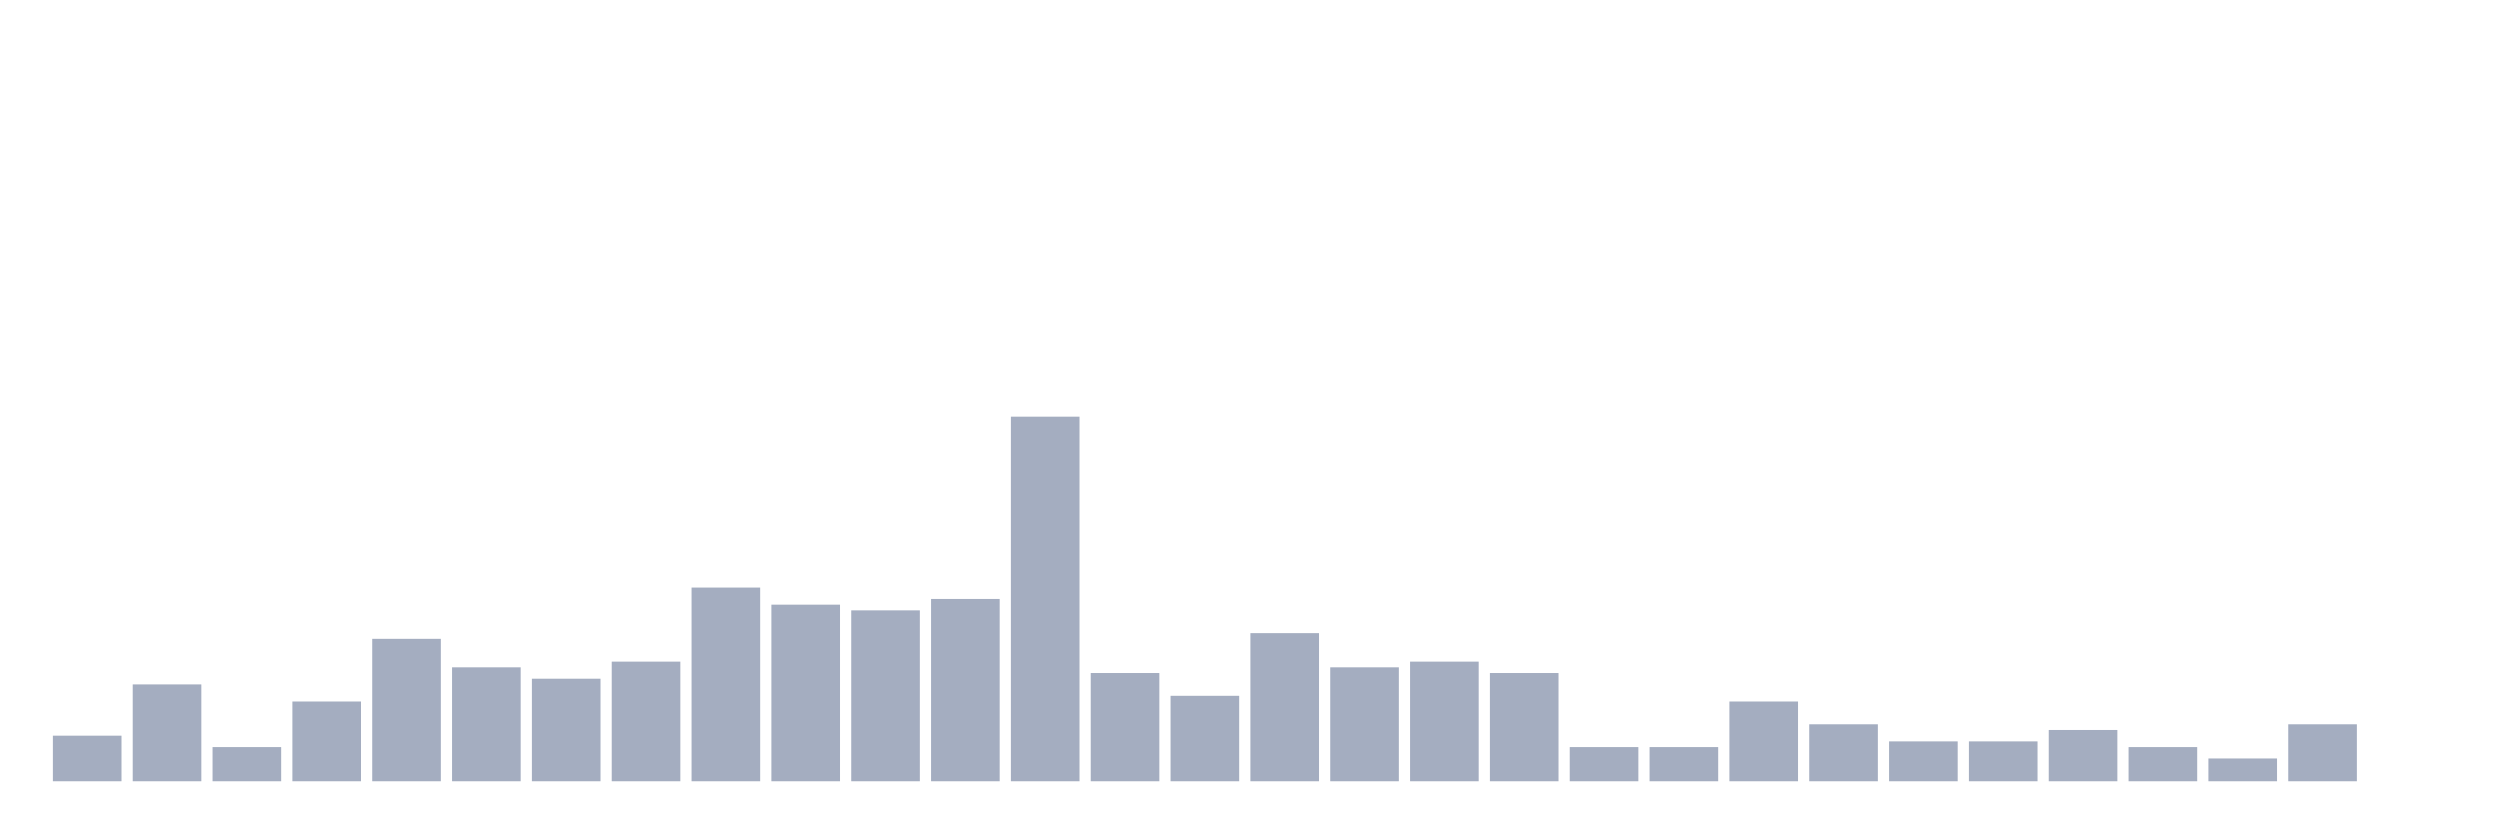
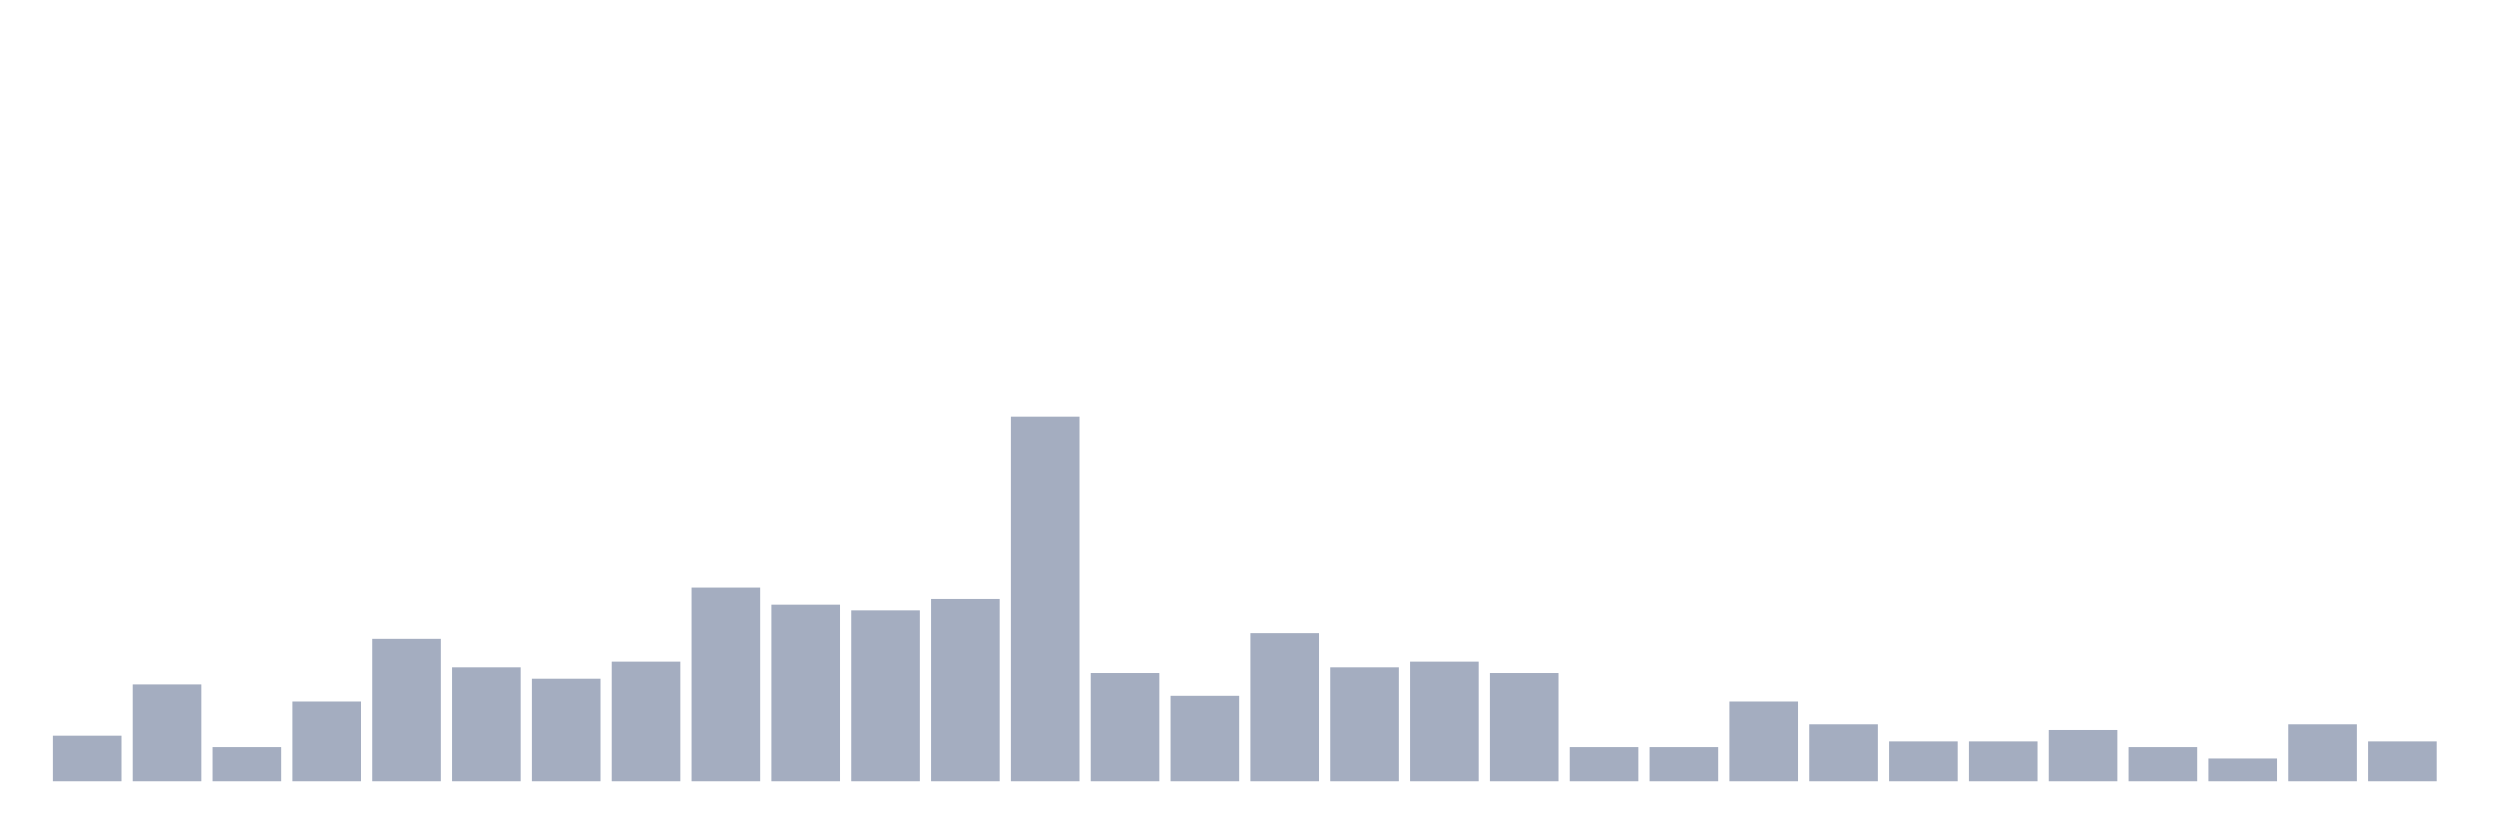
<svg xmlns="http://www.w3.org/2000/svg" viewBox="0 0 480 160">
  <g transform="translate(10,10)">
    <rect class="bar" x="0.153" width="13.175" y="131.25" height="8.75" fill="rgb(164,173,192)" />
    <rect class="bar" x="15.482" width="13.175" y="121.406" height="18.594" fill="rgb(164,173,192)" />
    <rect class="bar" x="30.81" width="13.175" y="133.438" height="6.562" fill="rgb(164,173,192)" />
    <rect class="bar" x="46.138" width="13.175" y="124.688" height="15.312" fill="rgb(164,173,192)" />
    <rect class="bar" x="61.466" width="13.175" y="112.656" height="27.344" fill="rgb(164,173,192)" />
    <rect class="bar" x="76.794" width="13.175" y="118.125" height="21.875" fill="rgb(164,173,192)" />
    <rect class="bar" x="92.123" width="13.175" y="120.312" height="19.688" fill="rgb(164,173,192)" />
    <rect class="bar" x="107.451" width="13.175" y="117.031" height="22.969" fill="rgb(164,173,192)" />
    <rect class="bar" x="122.779" width="13.175" y="102.812" height="37.188" fill="rgb(164,173,192)" />
    <rect class="bar" x="138.107" width="13.175" y="106.094" height="33.906" fill="rgb(164,173,192)" />
    <rect class="bar" x="153.436" width="13.175" y="107.188" height="32.812" fill="rgb(164,173,192)" />
    <rect class="bar" x="168.764" width="13.175" y="105" height="35" fill="rgb(164,173,192)" />
    <rect class="bar" x="184.092" width="13.175" y="70" height="70" fill="rgb(164,173,192)" />
    <rect class="bar" x="199.42" width="13.175" y="119.219" height="20.781" fill="rgb(164,173,192)" />
    <rect class="bar" x="214.748" width="13.175" y="123.594" height="16.406" fill="rgb(164,173,192)" />
    <rect class="bar" x="230.077" width="13.175" y="111.562" height="28.438" fill="rgb(164,173,192)" />
    <rect class="bar" x="245.405" width="13.175" y="118.125" height="21.875" fill="rgb(164,173,192)" />
    <rect class="bar" x="260.733" width="13.175" y="117.031" height="22.969" fill="rgb(164,173,192)" />
    <rect class="bar" x="276.061" width="13.175" y="119.219" height="20.781" fill="rgb(164,173,192)" />
    <rect class="bar" x="291.39" width="13.175" y="133.438" height="6.562" fill="rgb(164,173,192)" />
    <rect class="bar" x="306.718" width="13.175" y="133.438" height="6.562" fill="rgb(164,173,192)" />
    <rect class="bar" x="322.046" width="13.175" y="124.688" height="15.312" fill="rgb(164,173,192)" />
    <rect class="bar" x="337.374" width="13.175" y="129.062" height="10.938" fill="rgb(164,173,192)" />
    <rect class="bar" x="352.702" width="13.175" y="132.344" height="7.656" fill="rgb(164,173,192)" />
    <rect class="bar" x="368.031" width="13.175" y="132.344" height="7.656" fill="rgb(164,173,192)" />
    <rect class="bar" x="383.359" width="13.175" y="130.156" height="9.844" fill="rgb(164,173,192)" />
    <rect class="bar" x="398.687" width="13.175" y="133.438" height="6.562" fill="rgb(164,173,192)" />
    <rect class="bar" x="414.015" width="13.175" y="135.625" height="4.375" fill="rgb(164,173,192)" />
    <rect class="bar" x="429.344" width="13.175" y="129.062" height="10.938" fill="rgb(164,173,192)" />
-     <rect class="bar" x="444.672" width="13.175" y="140" height="0" fill="rgb(164,173,192)" />
+     <rect class="bar" x="444.672" width="13.175" y="132.344" height="7.656" fill="rgb(164,173,192)" />
  </g>
</svg>
